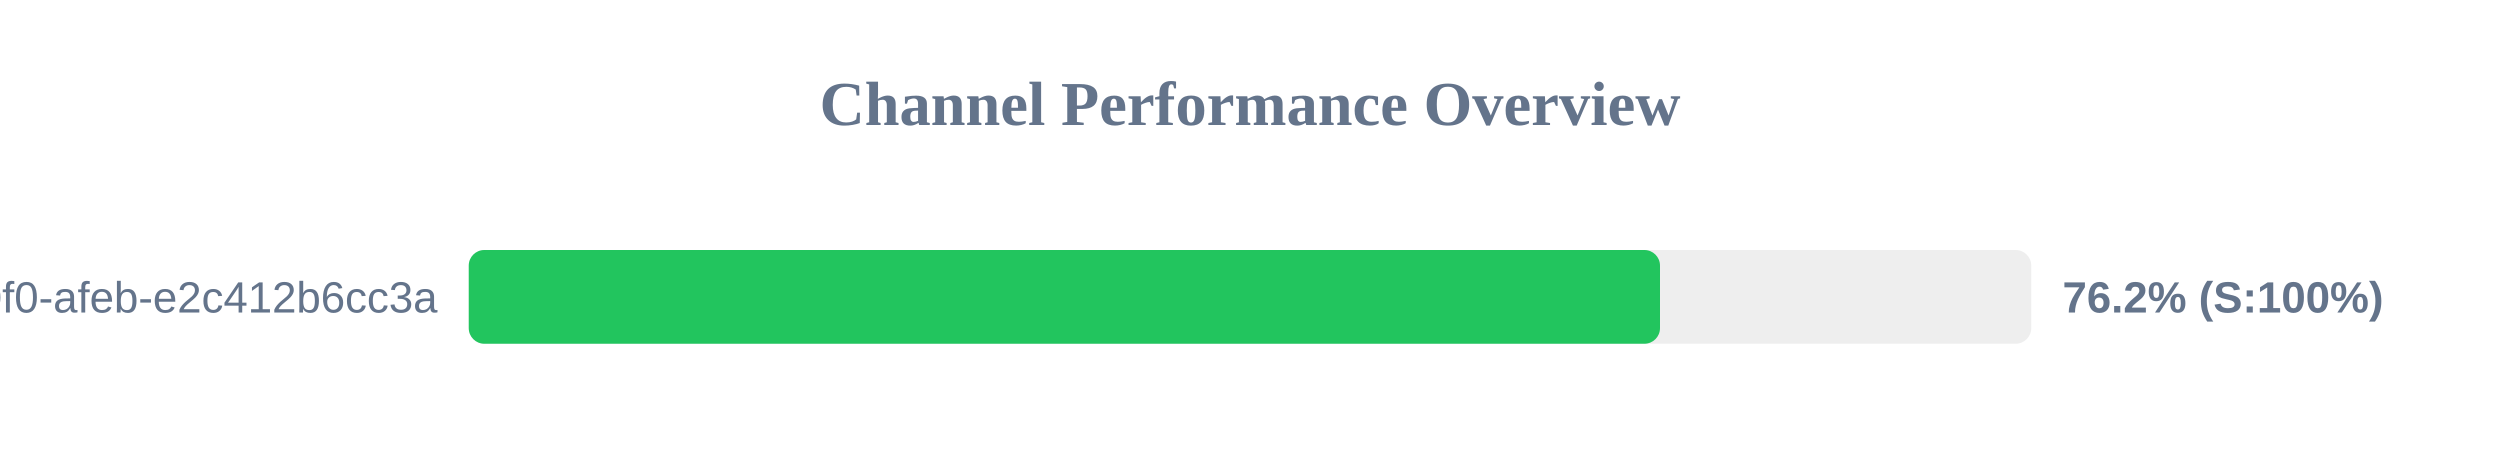
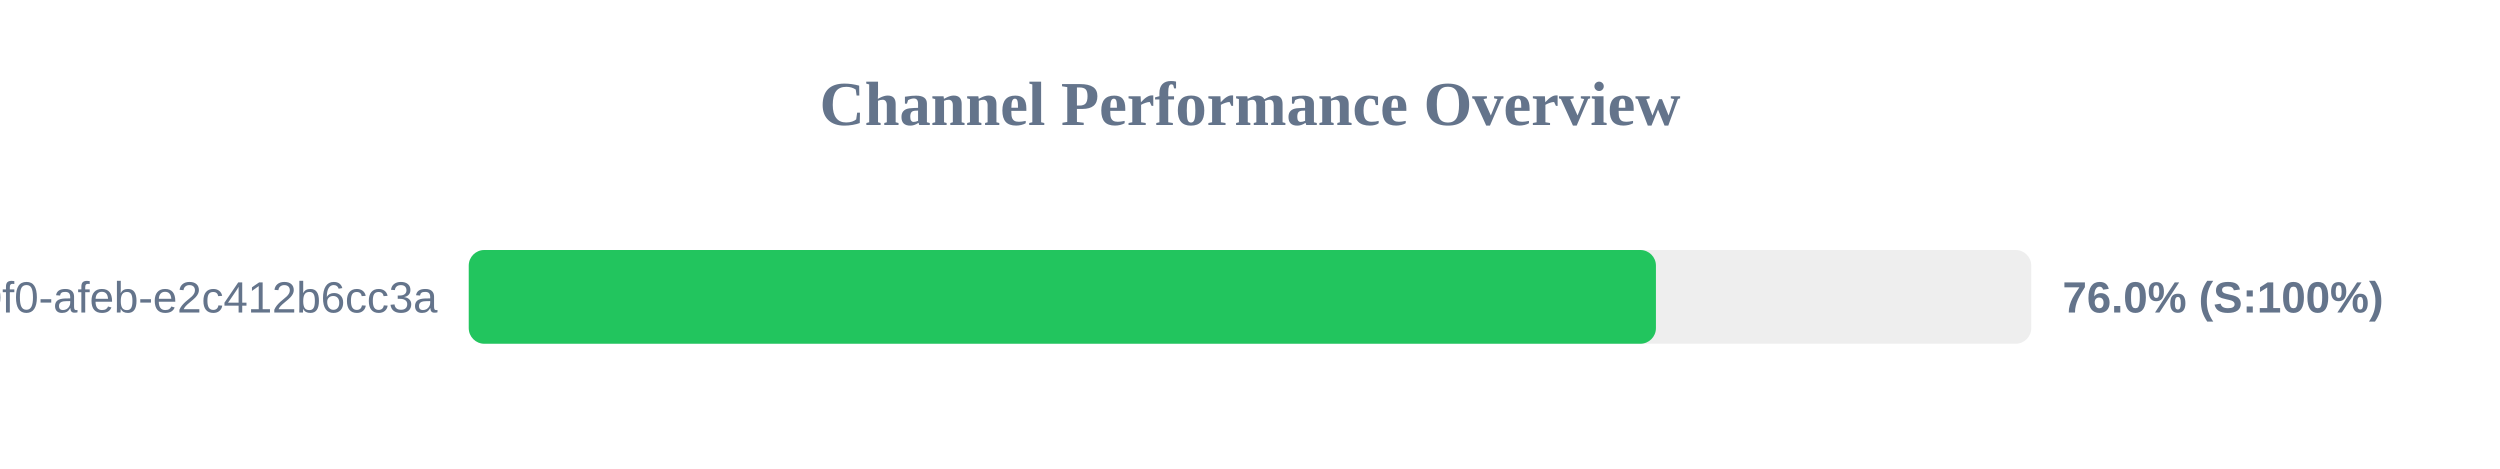
<svg xmlns="http://www.w3.org/2000/svg" width="800" height="150" version="1.1">
  <style>
        .row { font: 14px Arial; fill: #64748b; }
        .score { font: bold 14px Arial; fill: #64748b; }
    </style>
  <text x="400" y="40" text-anchor="middle" font-size="20px" font-weight="bold" fill="#64748b">Channel Performance Overview</text>
  <rect x="150" y="80" width="500" height="30" fill="#eee" rx="5" />
-   <rect x="150" y="80" width="381.2" height="30" fill="#22c55e" rx="5" />
+   <rect x="150" y="80" width="379.9" height="30" fill="#22c55e" rx="5" />
  <text x="140" y="100" text-anchor="end" class="row">?uuid=c6e02cd8-ce11-40f0-afeb-e2c412b6cc3a</text>
-   <text x="660" y="100" text-anchor="start" class="score">76.2% (S:100%)</text>
+   <text x="660" y="100" text-anchor="start" class="score">76.0% (S:100%)</text>
</svg>
